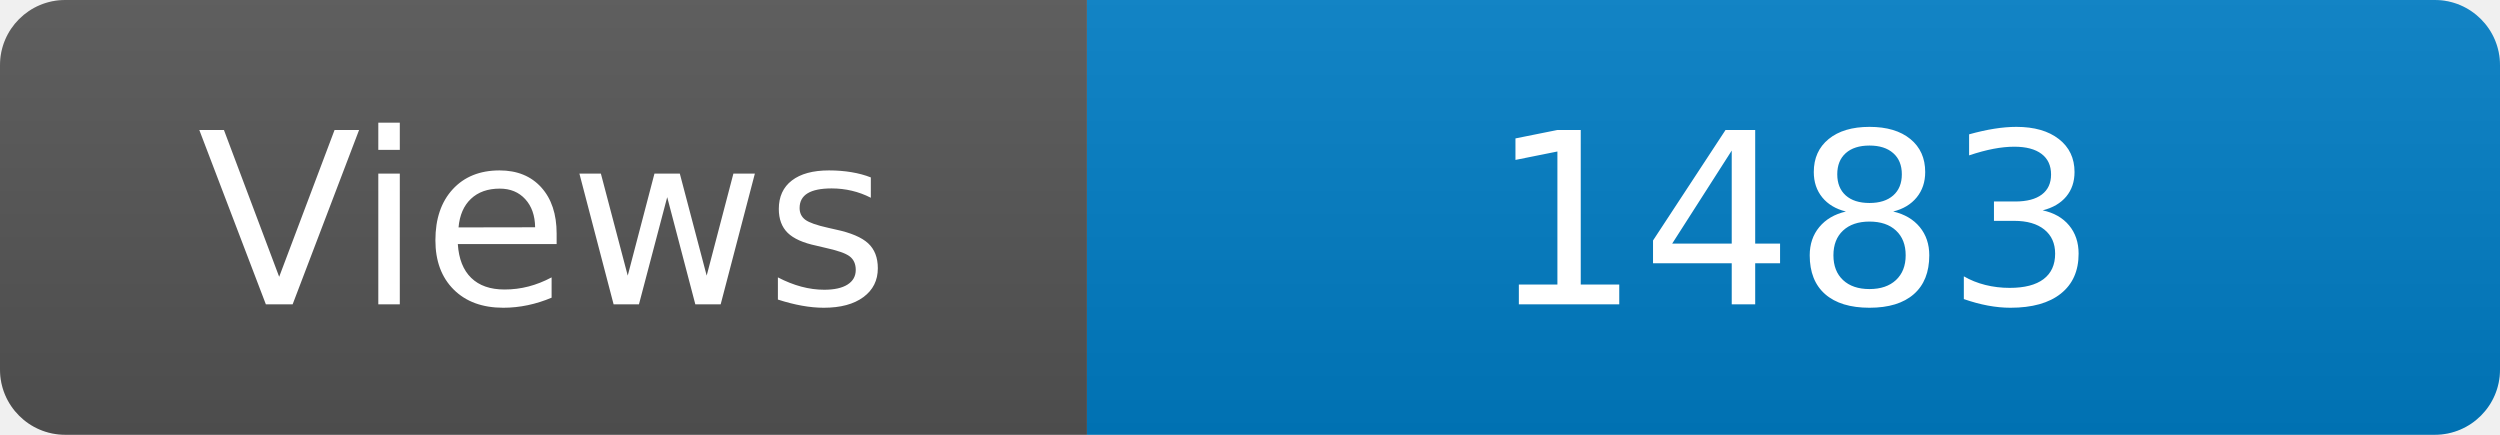
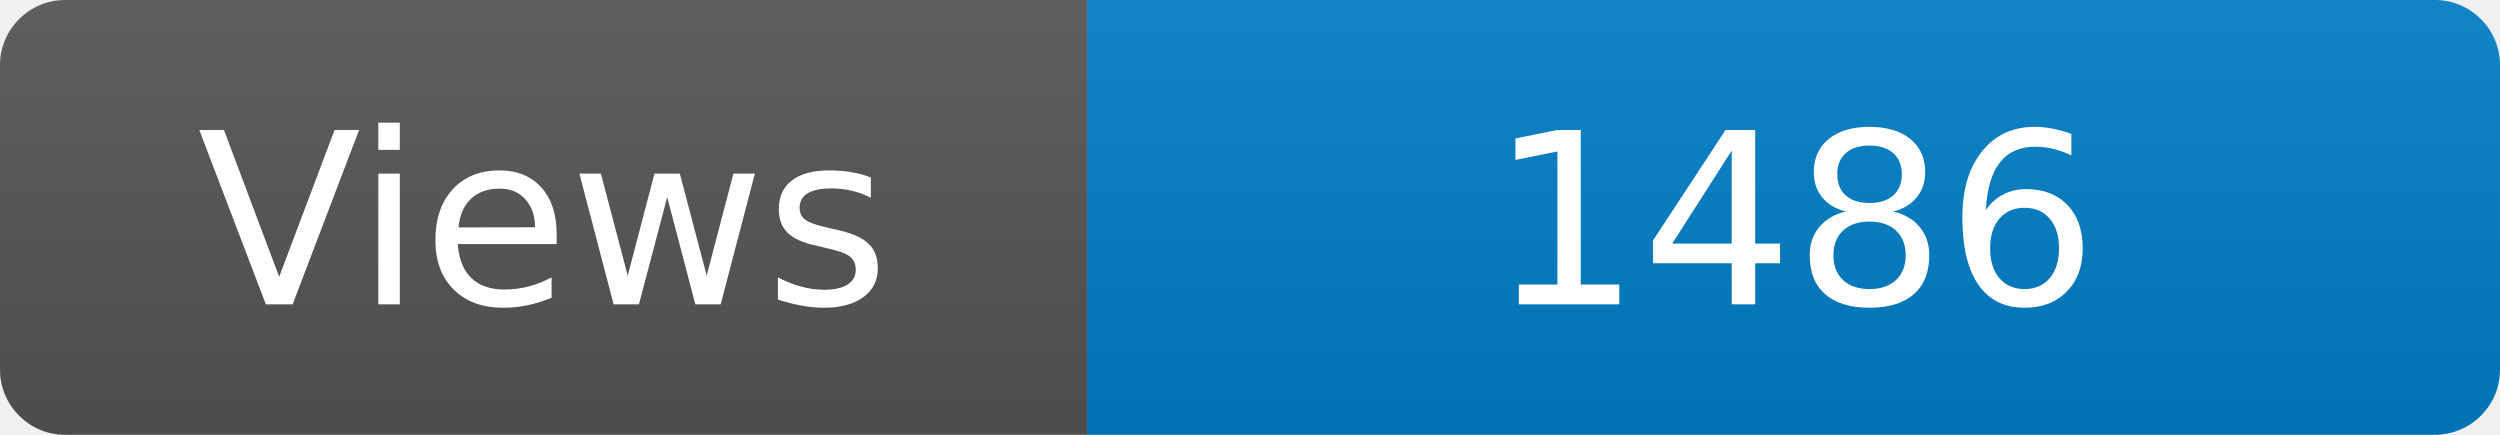
<svg xmlns="http://www.w3.org/2000/svg" width="115" height="20" role="img" aria-label="Maintained?: yes">
  <linearGradient id="s" x2="0" y2="100%">
    <stop offset="0" stop-color="#bbb" stop-opacity=".1" />
    <stop offset="1" stop-opacity=".1" />
  </linearGradient>
  <clipPath id="r">
    <rect width="115" height="20" rx="3" fill="#fff" />
  </clipPath>
  <g clip-path="url(#r)">
    <rect width="50" height="20" fill="#555" />
    <rect x="50" width="160" height="20" fill="#007ec6" />
    <rect width="115" height="20" fill="url(#s)" />
  </g>
  <g fill="#fff" text-anchor="middle" font-family="Verdana,Geneva,DejaVu Sans,sans-serif" font-size="110">
    <text x="250" y="140" transform="scale(.1)" fill="#fff">Views</text>
-     <text x="825" y="140" transform="scale(.1)" fill="#fff">1483</text>
+     <text x="825" y="140" transform="scale(.1)" fill="#fff">1486</text>
  </g>
</svg>
